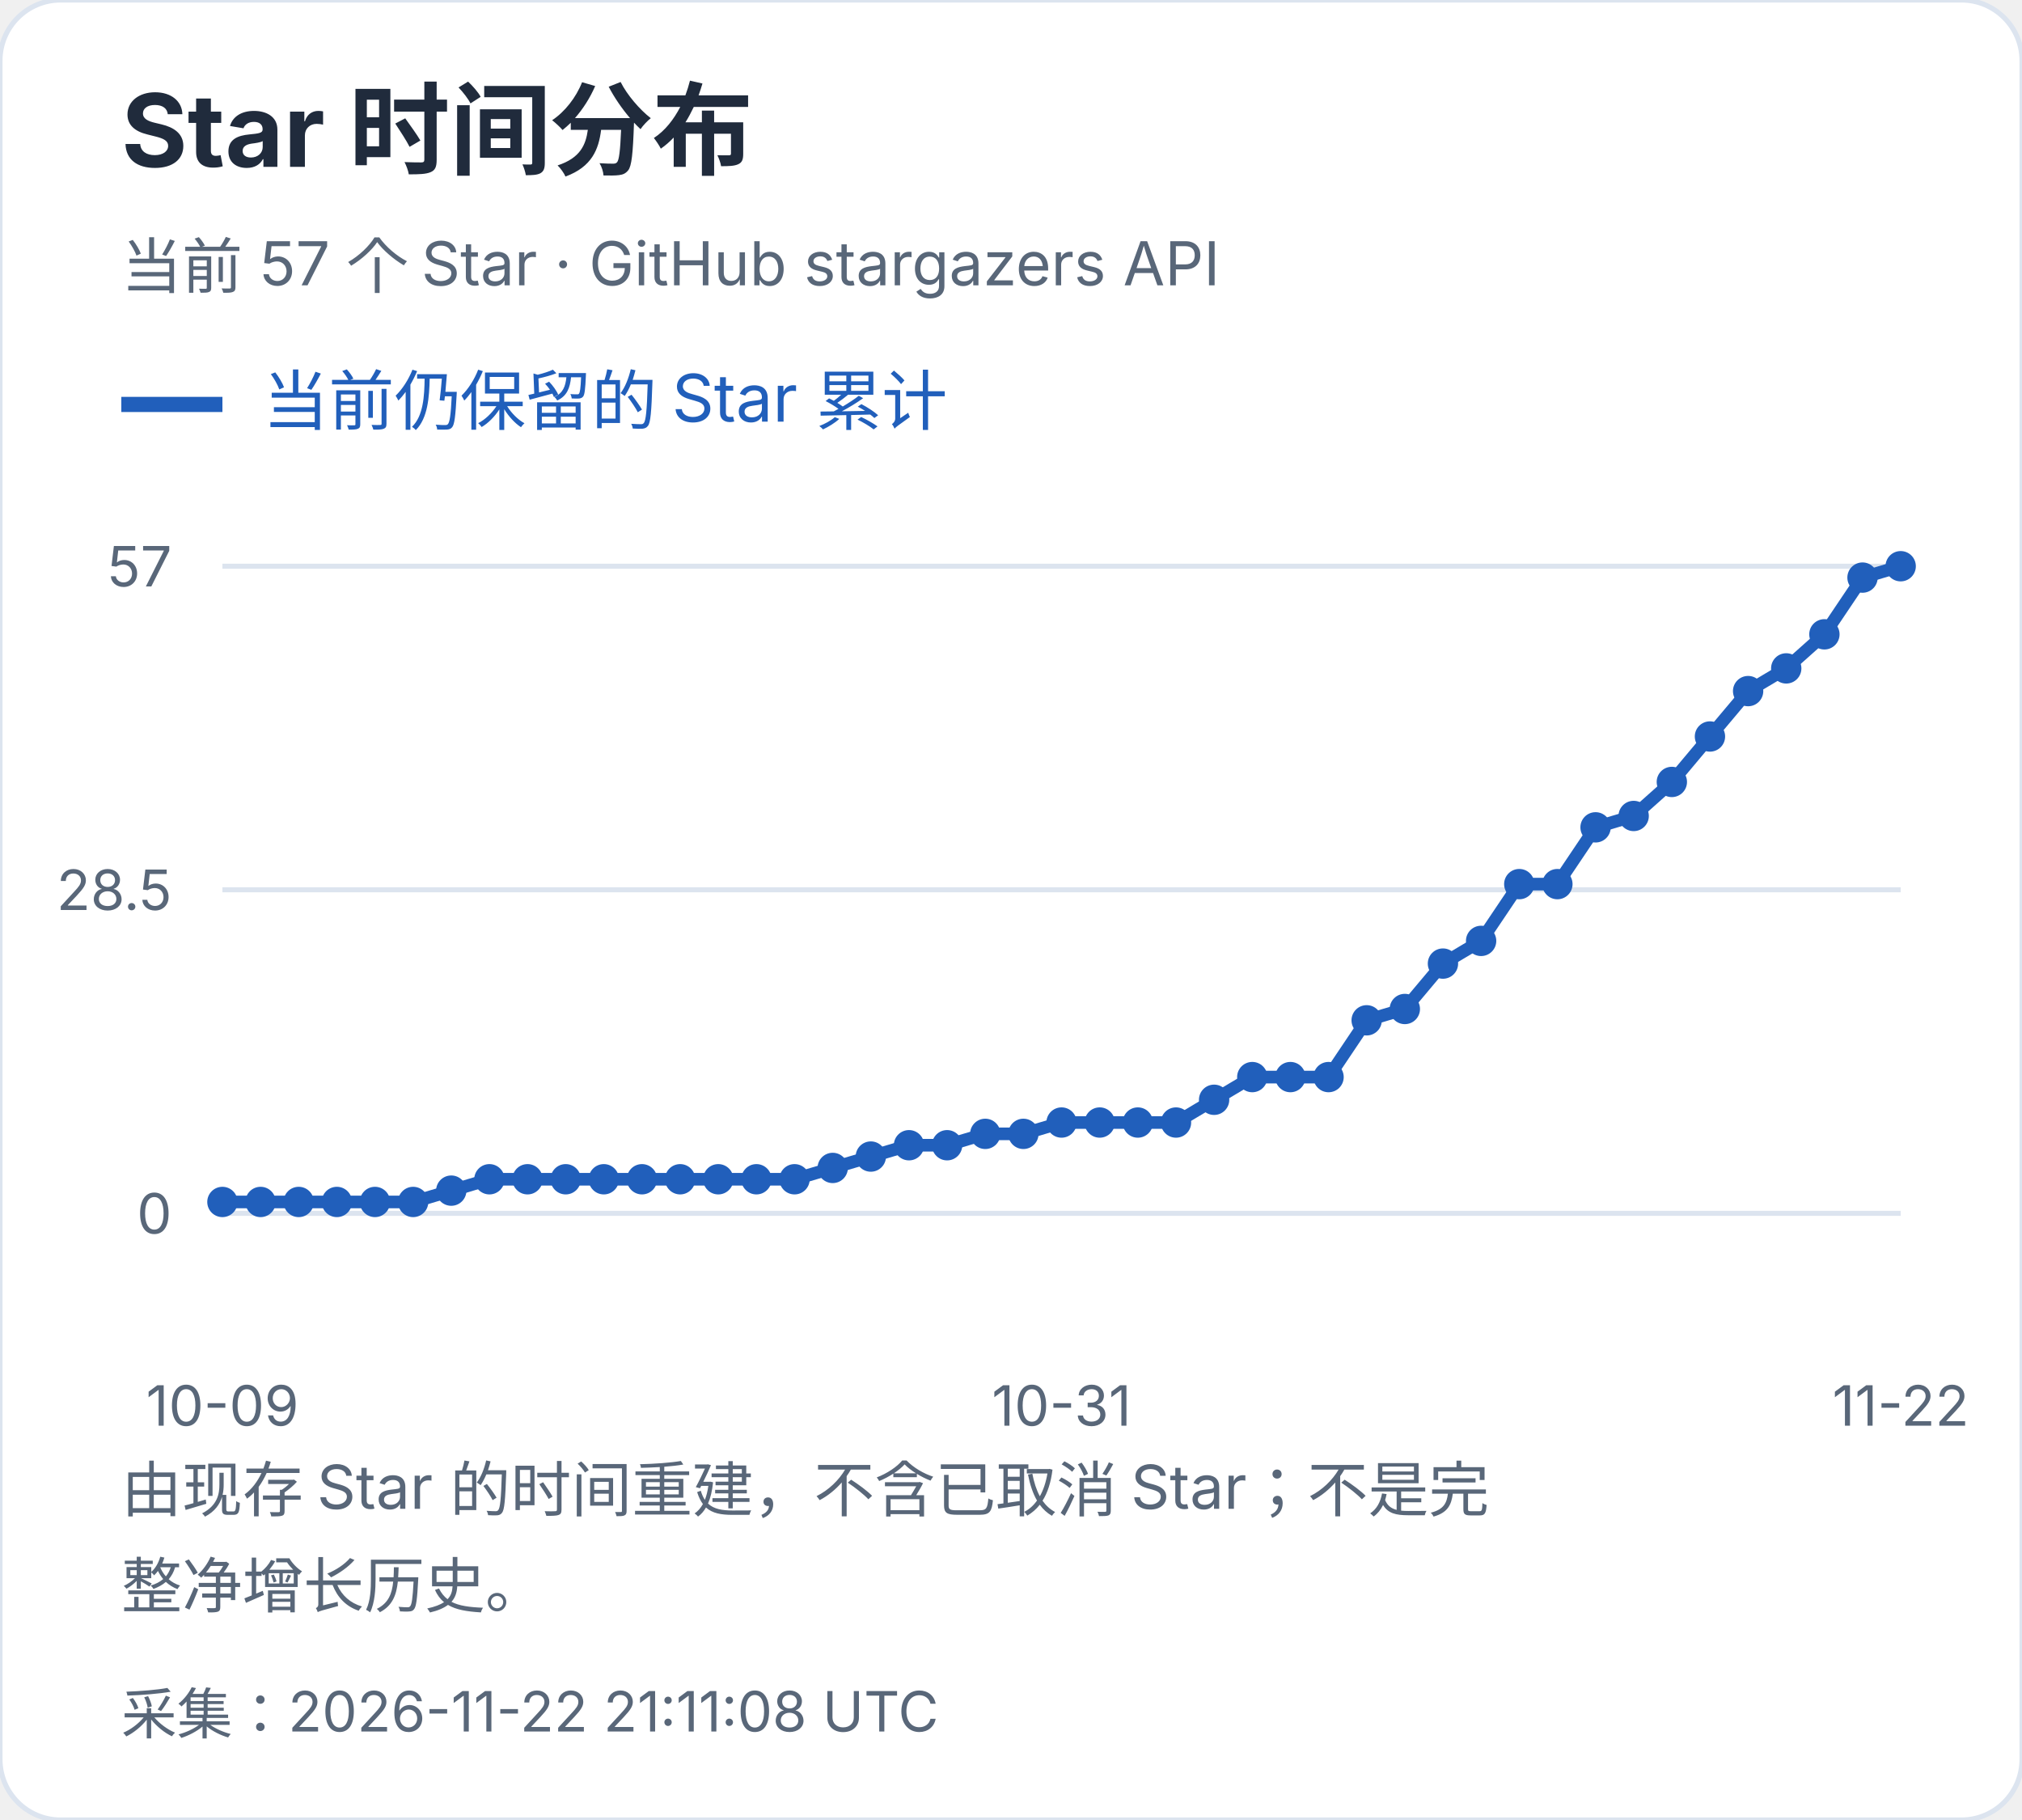
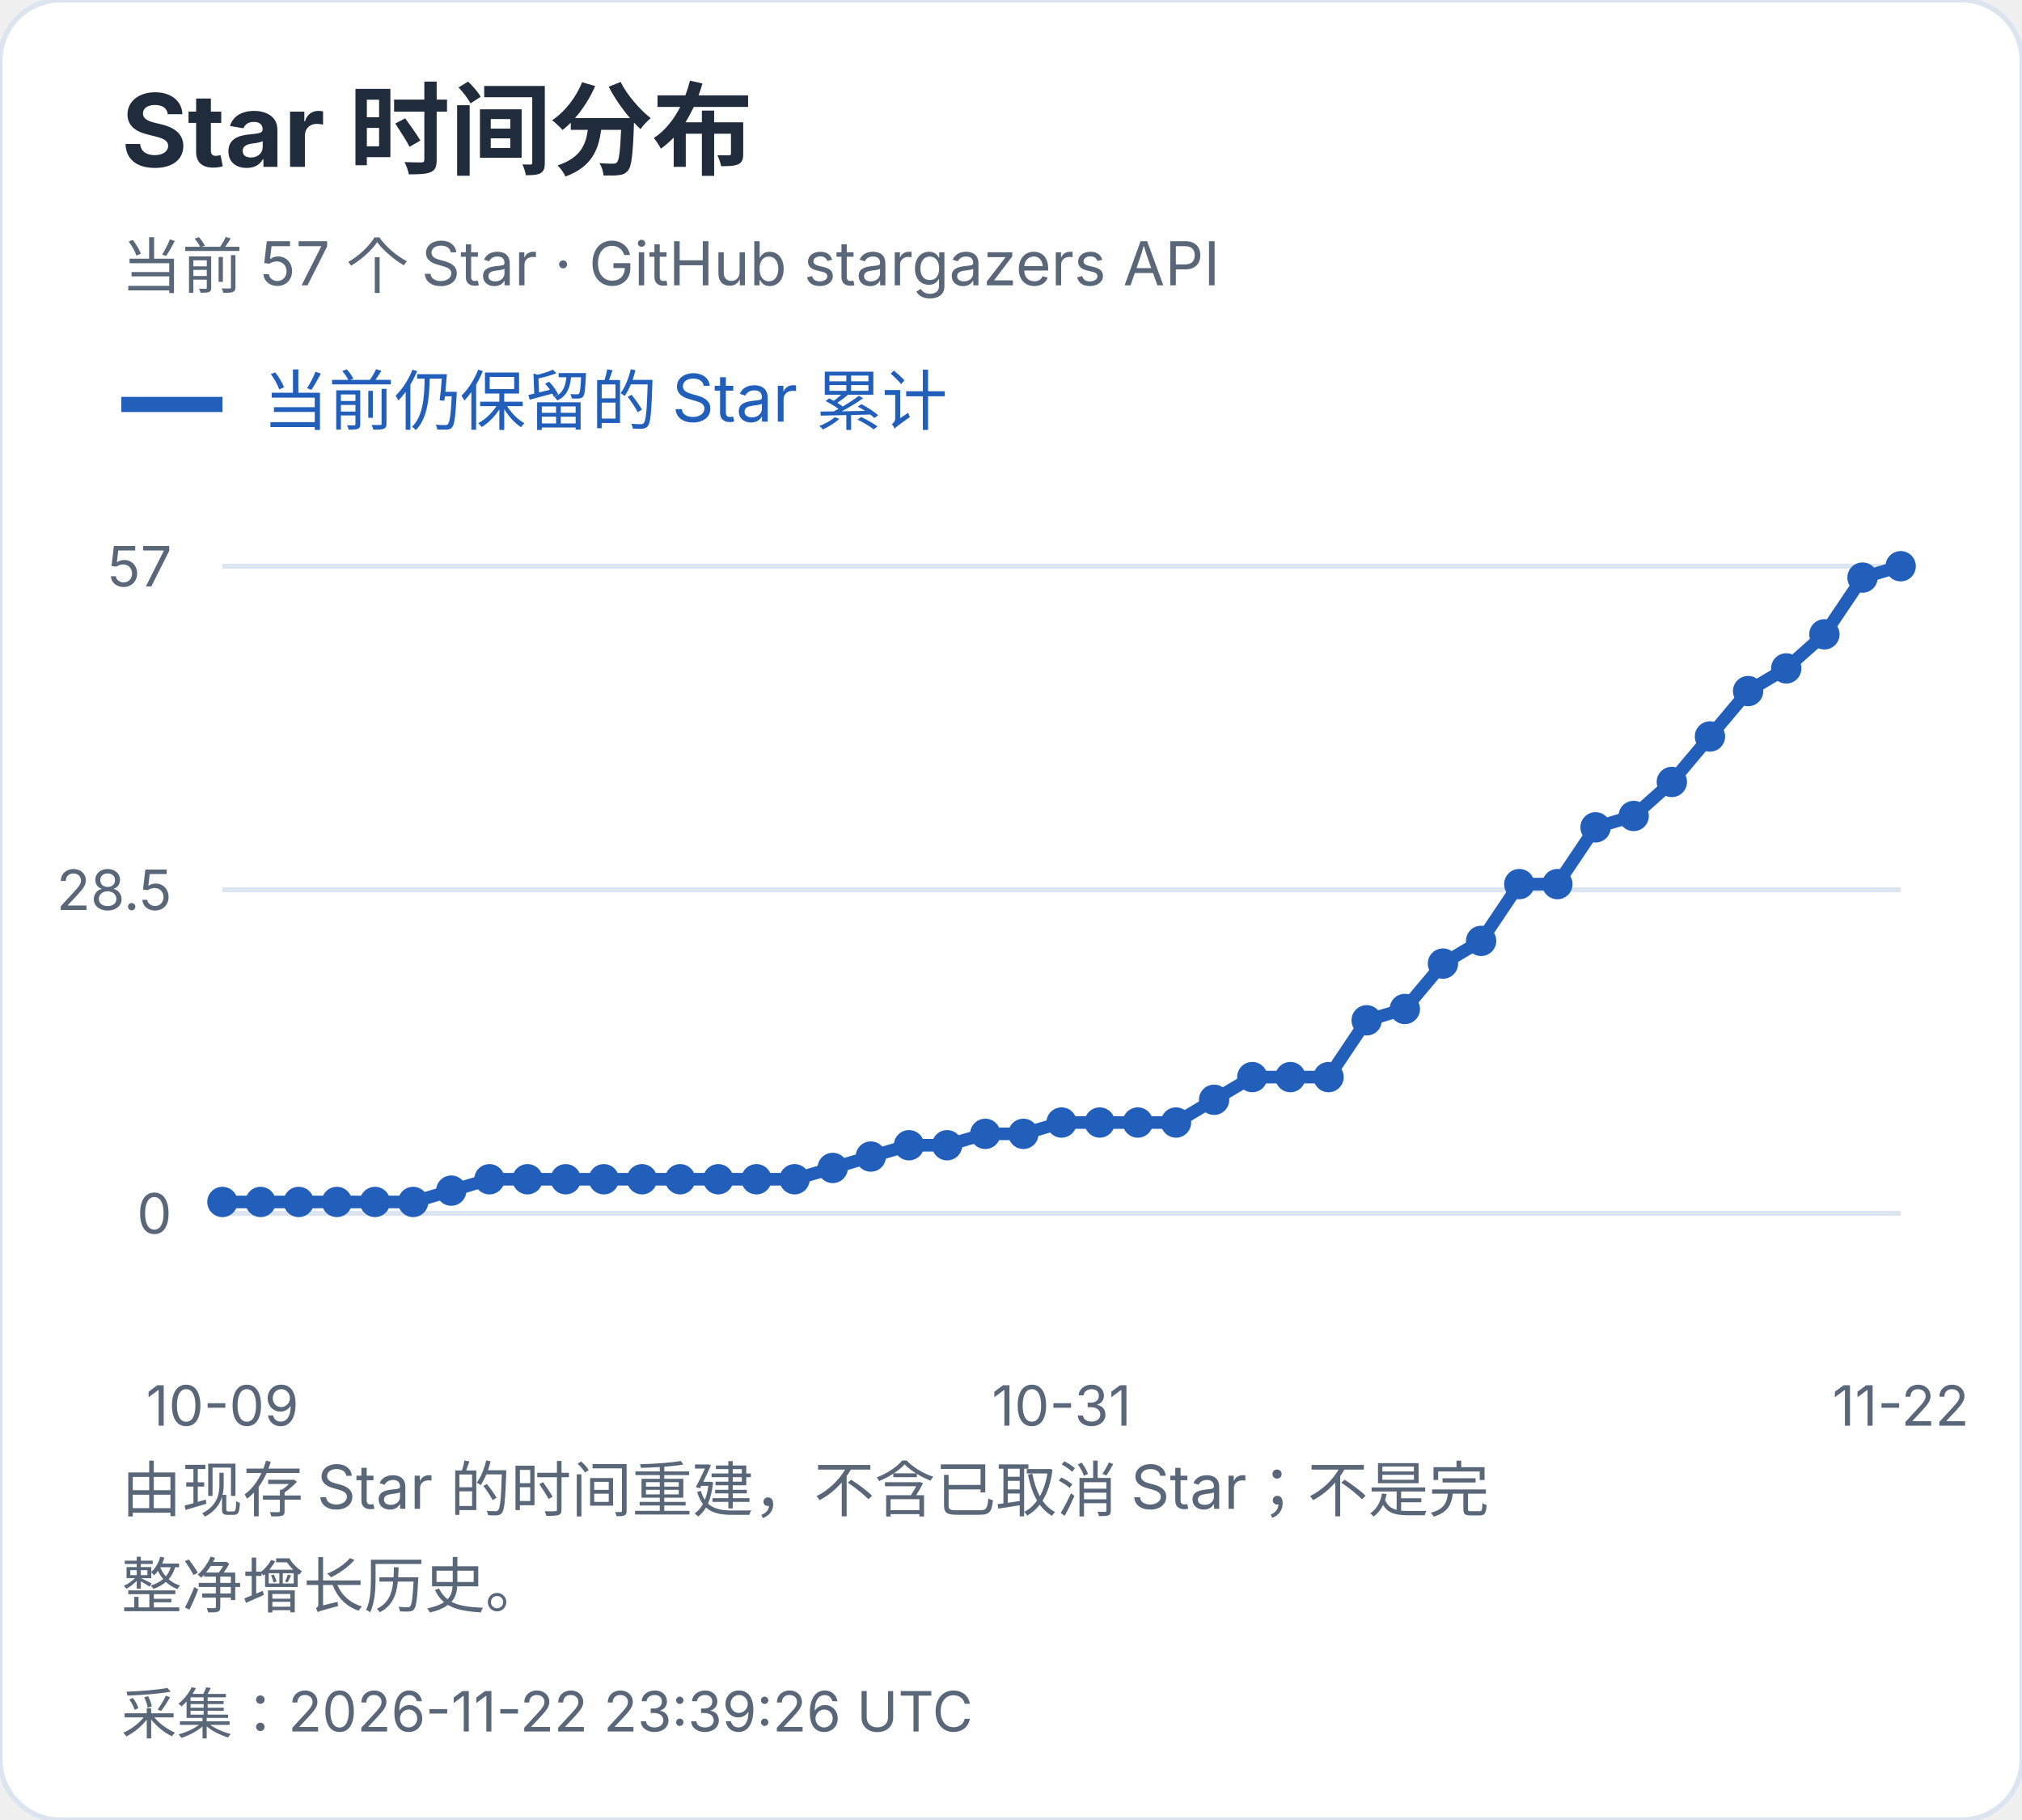
<svg xmlns="http://www.w3.org/2000/svg" width="400" height="360" viewBox="0 0 400 360" role="img" aria-label="Star 时间分布">
  <style>text{font-family:-apple-system,BlinkMacSystemFont,"Segoe UI","PingFang SC","Microsoft YaHei",sans-serif;font-variant-numeric:tabular-nums}</style>
  <rect width="400" height="360" rx="12" fill="white" stroke="#dce4ef" />
  <text x="24" y="33" font-size="20" fill="#202b3c" font-weight="650" text-anchor="start">Star 时间分布</text>
  <text x="24" y="57" font-size="12" fill="#596779" font-weight="400" text-anchor="start">当前 57 个 Star · GitHub stargazers API</text>
  <path d="M24 80h20" stroke="#215fbb" stroke-width="3" />
  <text x="52" y="84" font-size="13" fill="#215fbb" font-weight="400" text-anchor="start">当前仍保留的 Star 累计</text>
  <path d="M44 240.0H376" stroke="#dce4ef" />
  <text x="34" y="244.0" font-size="11" fill="#596779" font-weight="400" text-anchor="end">0</text>
  <path d="M44 176.0H376" stroke="#dce4ef" />
  <text x="34" y="180.0" font-size="11" fill="#596779" font-weight="400" text-anchor="end">28.5</text>
  <path d="M44 112.0H376" stroke="#dce4ef" />
  <text x="34" y="116.0" font-size="11" fill="#596779" font-weight="400" text-anchor="end">57</text>
  <circle cx="44.00" cy="237.75" r="3" fill="#215fbb" />
  <circle cx="51.55" cy="237.75" r="3" fill="#215fbb" />
  <circle cx="59.09" cy="237.75" r="3" fill="#215fbb" />
  <circle cx="66.64" cy="237.75" r="3" fill="#215fbb" />
  <circle cx="74.18" cy="237.75" r="3" fill="#215fbb" />
  <circle cx="81.73" cy="237.75" r="3" fill="#215fbb" />
  <circle cx="89.27" cy="235.51" r="3" fill="#215fbb" />
  <circle cx="96.82" cy="233.26" r="3" fill="#215fbb" />
  <circle cx="104.36" cy="233.26" r="3" fill="#215fbb" />
  <circle cx="111.91" cy="233.26" r="3" fill="#215fbb" />
  <circle cx="119.45" cy="233.26" r="3" fill="#215fbb" />
  <circle cx="127.00" cy="233.26" r="3" fill="#215fbb" />
  <circle cx="134.55" cy="233.26" r="3" fill="#215fbb" />
  <circle cx="142.09" cy="233.26" r="3" fill="#215fbb" />
  <circle cx="149.64" cy="233.26" r="3" fill="#215fbb" />
  <circle cx="157.18" cy="233.26" r="3" fill="#215fbb" />
  <circle cx="164.73" cy="231.02" r="3" fill="#215fbb" />
  <circle cx="172.27" cy="228.77" r="3" fill="#215fbb" />
  <circle cx="179.82" cy="226.53" r="3" fill="#215fbb" />
  <circle cx="187.36" cy="226.53" r="3" fill="#215fbb" />
  <circle cx="194.91" cy="224.28" r="3" fill="#215fbb" />
  <circle cx="202.45" cy="224.28" r="3" fill="#215fbb" />
  <circle cx="210.00" cy="222.04" r="3" fill="#215fbb" />
  <circle cx="217.55" cy="222.04" r="3" fill="#215fbb" />
  <circle cx="225.09" cy="222.04" r="3" fill="#215fbb" />
  <circle cx="232.64" cy="222.04" r="3" fill="#215fbb" />
  <circle cx="240.18" cy="217.54" r="3" fill="#215fbb" />
  <circle cx="247.73" cy="213.05" r="3" fill="#215fbb" />
  <circle cx="255.27" cy="213.05" r="3" fill="#215fbb" />
  <circle cx="262.82" cy="213.05" r="3" fill="#215fbb" />
  <circle cx="270.36" cy="201.82" r="3" fill="#215fbb" />
  <circle cx="277.91" cy="199.58" r="3" fill="#215fbb" />
  <circle cx="285.45" cy="190.60" r="3" fill="#215fbb" />
  <circle cx="293.00" cy="186.11" r="3" fill="#215fbb" />
  <circle cx="300.55" cy="174.88" r="3" fill="#215fbb" />
  <circle cx="308.09" cy="174.88" r="3" fill="#215fbb" />
  <circle cx="315.64" cy="163.65" r="3" fill="#215fbb" />
  <circle cx="323.18" cy="161.40" r="3" fill="#215fbb" />
  <circle cx="330.73" cy="154.67" r="3" fill="#215fbb" />
  <circle cx="338.27" cy="145.68" r="3" fill="#215fbb" />
  <circle cx="345.82" cy="136.70" r="3" fill="#215fbb" />
  <circle cx="353.36" cy="132.21" r="3" fill="#215fbb" />
  <circle cx="360.91" cy="125.47" r="3" fill="#215fbb" />
  <circle cx="368.45" cy="114.25" r="3" fill="#215fbb" />
  <circle cx="376.00" cy="112.00" r="3" fill="#215fbb" />
  <polyline points="44.00,237.75 51.55,237.75 59.09,237.75 66.64,237.75 74.18,237.75 81.73,237.75 89.27,235.51 96.82,233.26 104.36,233.26 111.91,233.26 119.45,233.26 127.00,233.26 134.55,233.26 142.09,233.26 149.64,233.26 157.18,233.26 164.73,231.02 172.27,228.77 179.82,226.53 187.36,226.53 194.91,224.28 202.45,224.28 210.00,222.04 217.55,222.04 225.09,222.04 232.64,222.04 240.18,217.54 247.73,213.05 255.27,213.05 262.82,213.05 270.36,201.82 277.91,199.58 285.45,190.60 293.00,186.11 300.55,174.88 308.09,174.88 315.64,163.65 323.18,161.40 330.73,154.67 338.27,145.68 345.82,136.70 353.36,132.21 360.91,125.47 368.45,114.25 376.00,112.00" fill="none" stroke="#215fbb" stroke-width="2.5" />
  <text x="44.0" y="282" font-size="11" fill="#596779" font-weight="400" text-anchor="middle">10-09</text>
  <text x="210.0" y="282" font-size="11" fill="#596779" font-weight="400" text-anchor="middle">10-31</text>
  <text x="376.0" y="282" font-size="11" fill="#596779" font-weight="400" text-anchor="middle">11-22</text>
  <text x="24" y="299" font-size="12" fill="#596779" font-weight="400" text-anchor="start">由现存 Star 的时间重建，不含已取消 Star；不是完</text>
  <text x="24" y="318" font-size="12" fill="#596779" font-weight="400" text-anchor="start">整净增长历史。</text>
-   <text x="24" y="343" font-size="11" fill="#596779" font-weight="400" text-anchor="start">采集：2026-11-22 21:11:08 UTC</text>
+   <text x="24" y="343" font-size="11" fill="#596779" font-weight="400" text-anchor="start">采集：2026-11-22 23:39:26 UTC</text>
</svg>
